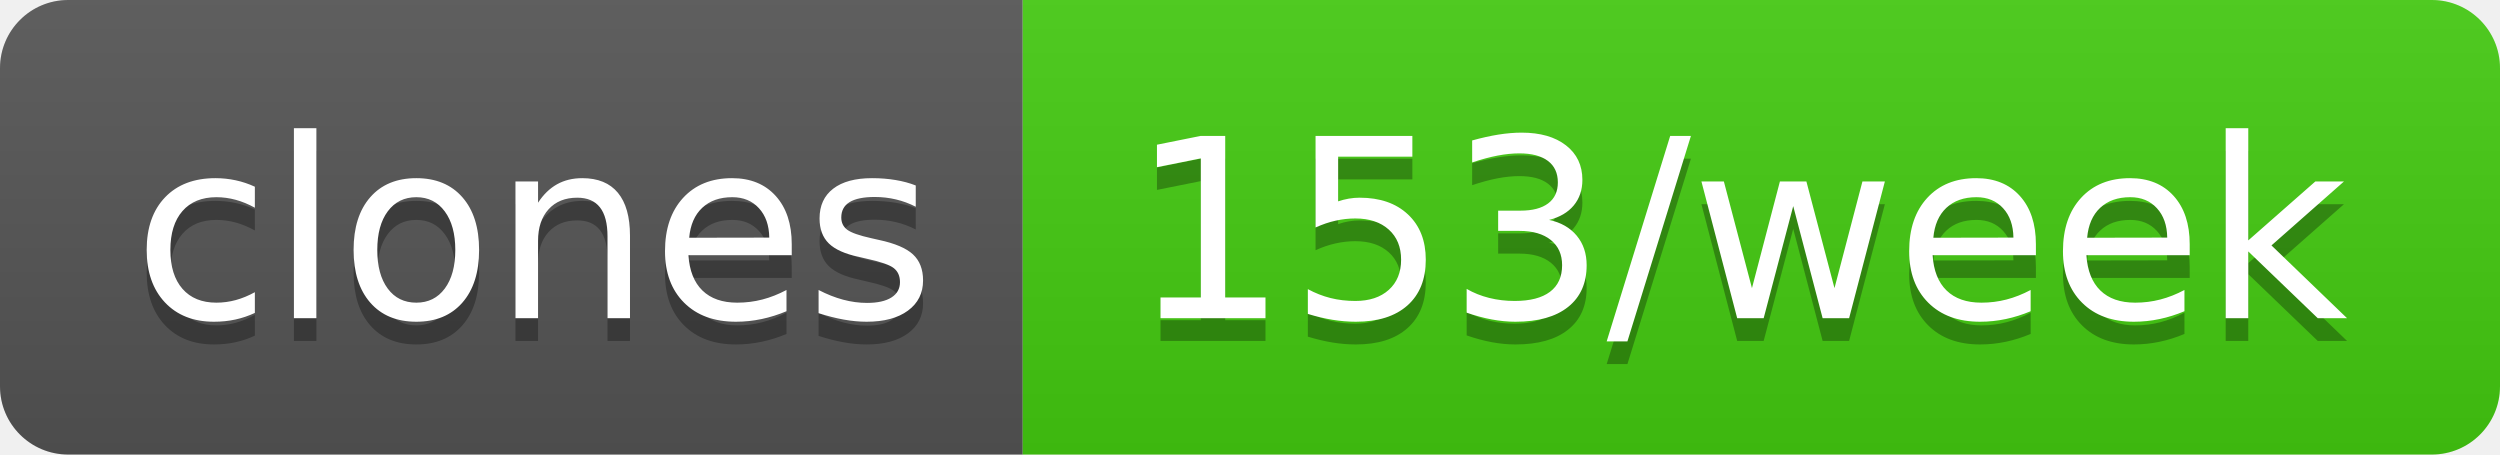
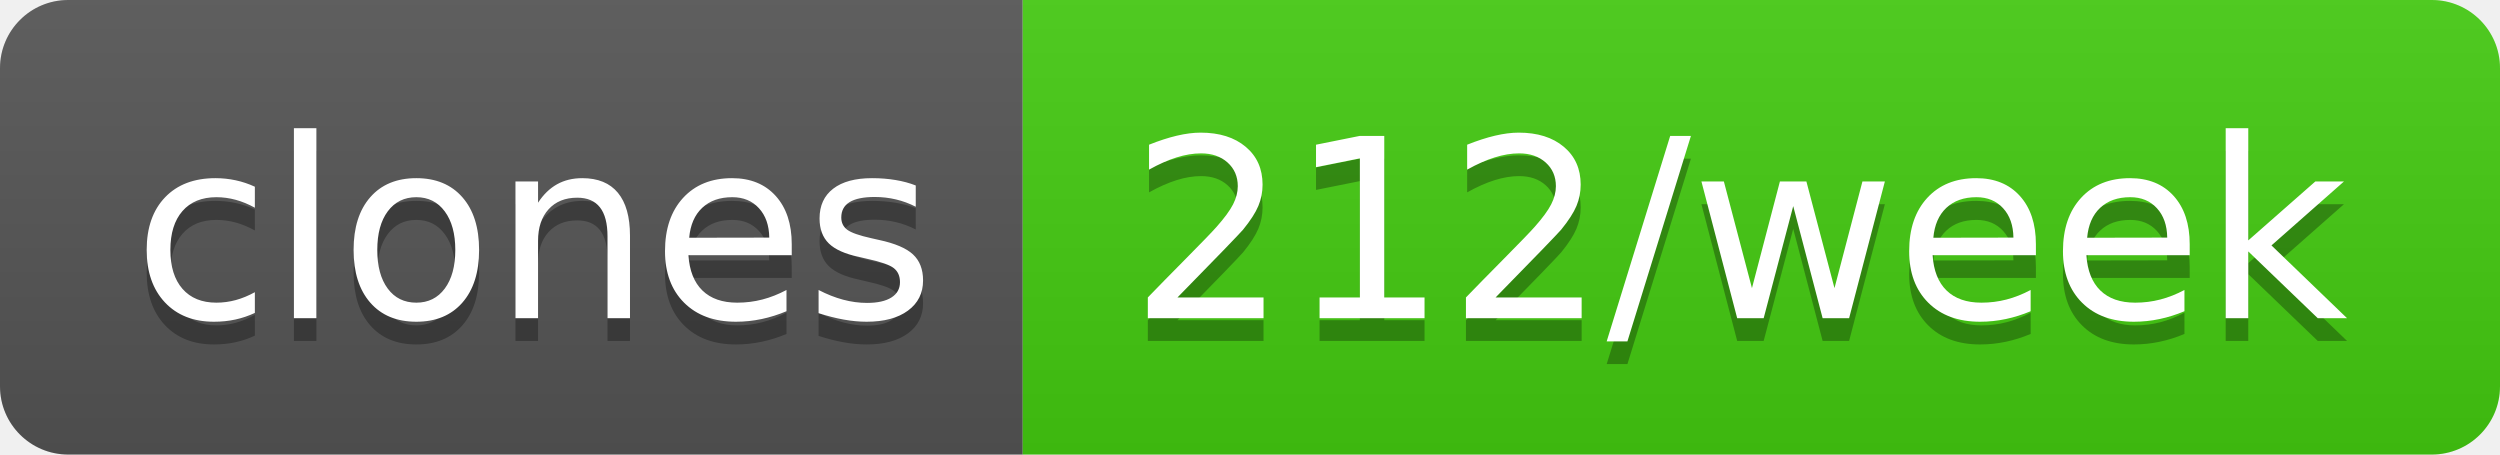
- <svg xmlns="http://www.w3.org/2000/svg" width="110" height="20" role="img" aria-label="clones: 153/week">
+ <svg xmlns="http://www.w3.org/2000/svg" width="110" height="20" role="img" aria-label="clones: 212/week">
  <linearGradient id="s" x2="0" y2="100%">
    <stop offset="0" stop-color="#bbb" stop-opacity=".1" />
    <stop offset="1" stop-opacity=".1" />
  </linearGradient>
  <clipPath id="r">
    <rect width="110" height="20" rx="3" fill="#fff" />
  </clipPath>
  <g clip-path="url(#r)">
    <rect width="45" height="20" fill="#555" />
    <rect x="45" width="65" height="20" fill="#4c1" />
    <rect width="110" height="20" fill="url(#s)" />
  </g>
  <g fill="#fff" text-anchor="middle" font-family="Verdana,Geneva,DejaVu Sans,sans-serif" text-rendering="geometricPrecision" font-size="110">
    <text aria-hidden="true" x="235" y="150" fill="#010101" fill-opacity=".3" transform="scale(.1)" textLength="350">clones</text>
    <text x="235" y="140" transform="scale(.1)" fill="#fff" textLength="350">clones</text>
-     <text aria-hidden="true" x="765" y="150" fill="#010101" fill-opacity=".3" transform="scale(.1)" textLength="550">153/week</text>
-     <text x="765" y="140" transform="scale(.1)" fill="#fff" textLength="550">153/week</text>
+     <text aria-hidden="true" x="765" y="150" fill="#010101" fill-opacity=".3" transform="scale(.1)" textLength="550">212/week</text>
+     <text x="765" y="140" transform="scale(.1)" fill="#fff" textLength="550">212/week</text>
  </g>
</svg>
